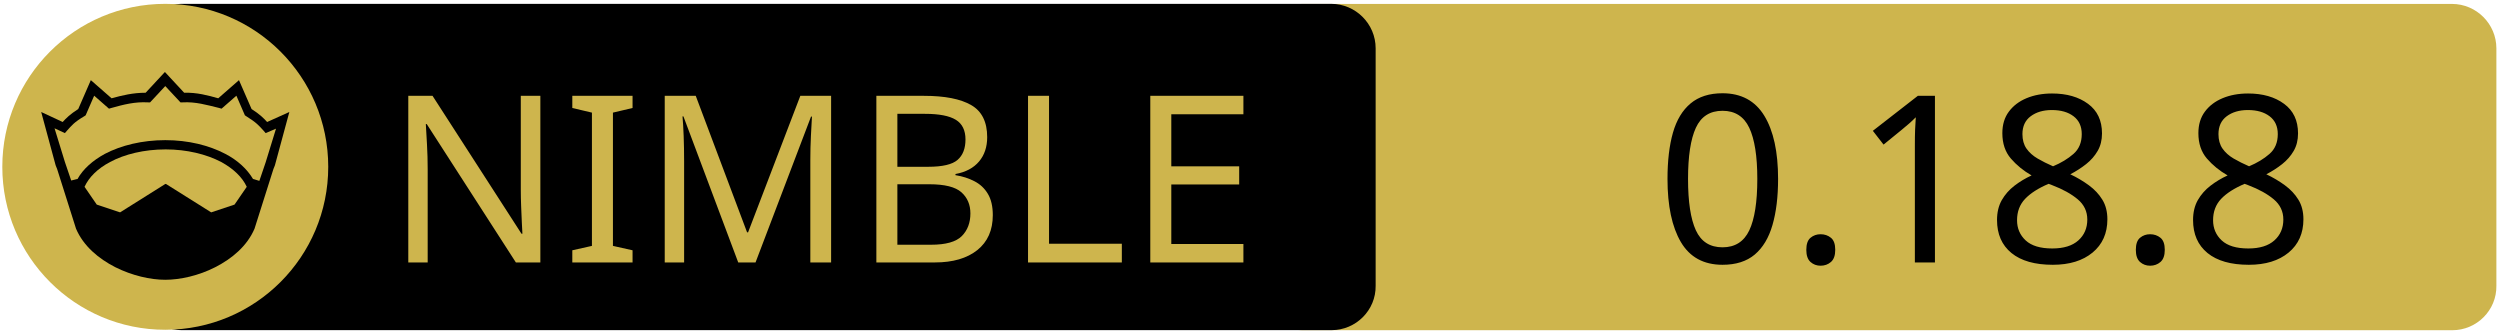
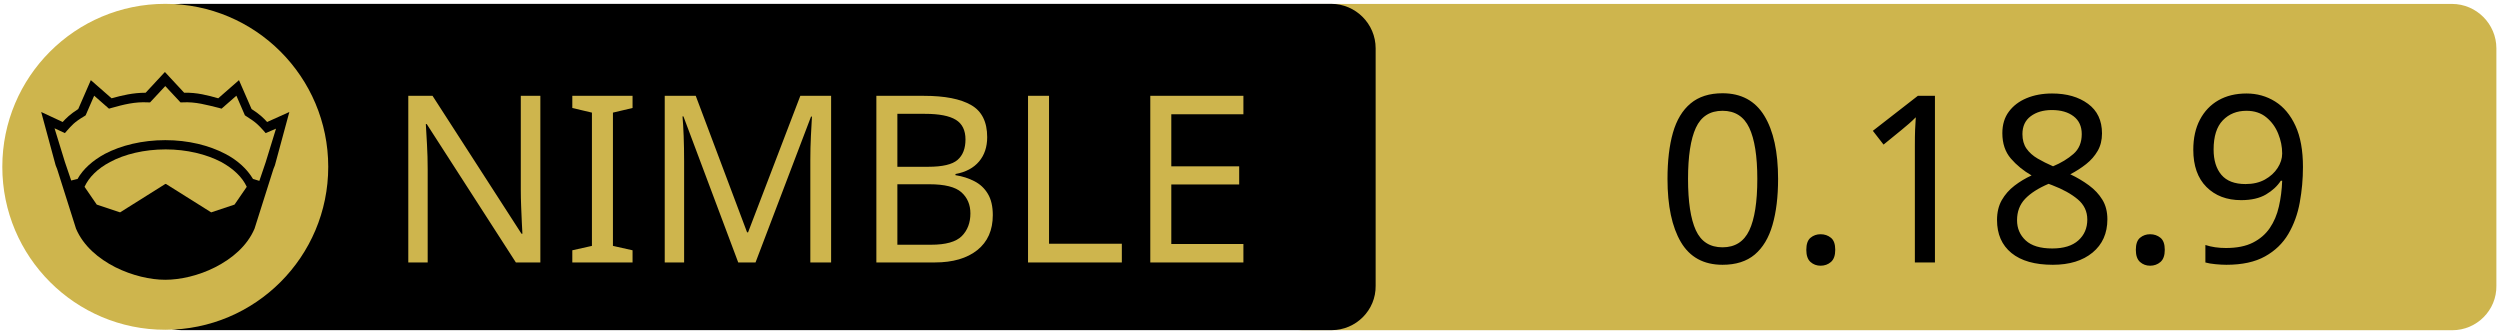
<svg xmlns="http://www.w3.org/2000/svg" xmlns:xlink="http://www.w3.org/1999/xlink" width="675" height="90" xml:space="preserve" version="1.1">
  <a xlink:href="https://github.com/c-blake/bu">
    <g>
      <path fill="#CEB54D" id="svg_15" d="m662.123,89.159l-310.5,0c-6.6,0 -12,-5.4 -12,-12l0,-64.1c0,-6.6 5.4,-12 12,-12l310.4,0c6.6,0 12,5.4 12,12l0,64.1c0.1,6.6 -5.3,12 -11.9,12z" />
      <path id="svg_1" d="m359.524,89.139l-310.5,0c-6.6,0 -12,-5.4 -12,-12l0,-64.1c0,-6.6 5.4,-12 12,-12l310.4,0c6.6,0 12,5.4 12,12l0,64.1c0.1,6.6 -5.3,12 -11.9,12z" />
      <rect id="svg_2" fill="none" height="45.9" width="315.3" class="st0" y="24.539" x="60.224" />
      <circle id="svg_4" fill="#CEB54D" r="44" cy="45.039" cx="44.624" class="st1" />
      <g id="XMLID_4_">
        <path id="svg_5" d="m78.124,30.239l-3.9,14.4l-0.4,1l-5.1,16.1c0,0 0,0 0,0c-2,4.7 -6.1,8.1 -10.6,10.4c-4.5,2.3 -9.5,3.4 -13.5,3.4c-4,0 -8.9,-1.1 -13.5,-3.4c-4.5,-2.3 -8.6,-5.7 -10.6,-10.4c0,0 0,0 0,0l-5.1,-16.1l-0.4,-1l-3.9,-14.4l5.8,2.7c0.9,-1 2,-2.1 4.2,-3.5l3.4,-7.8l5.6,4.9c2.9,-0.8 5.8,-1.5 9.2,-1.5l5.2,-5.6l5.2,5.6c3.4,-0.1 6.4,0.7 9.2,1.5l5.6,-4.9l3.4,7.8c2.2,1.4 3.3,2.5 4.2,3.5l6,-2.7z" />
        <g id="XMLID_6_">
          <g id="svg_6">
            <path id="svg_7" fill="#CEB54D" d="m66.624,50.439l-3.3,4.8l-6.3,2.1l-12.1,-7.6c-0.1,-0.1 -0.3,-0.1 -0.4,0l-12.1,7.6l-6.3,-2.1l-3.3,-4.8c1.2,-2.6 3.5,-4.9 6.9,-6.7c3.9,-2.1 9.2,-3.4 15,-3.4c5.7,0 11,1.3 15,3.4c3.3,1.8 5.7,4.1 6.9,6.7z" class="st1" />
          </g>
          <g id="svg_8" />
        </g>
        <g id="XMLID_5_">
          <g id="svg_9">
            <path id="svg_10" fill="#CEB54D" d="m74.524,34.739l-2.8,9.1l-1.7,5l-1.6,-0.5c0,0 -0.1,0 -0.1,0c-1.6,-2.7 -4.2,-5.1 -7.5,-6.8c-4.4,-2.3 -10,-3.7 -16.2,-3.7c-6.2,0 -11.9,1.4 -16.3,3.7c-3.3,1.8 -5.9,4.1 -7.4,6.8c0,0 -0.1,0 -0.1,0l-1.6,0.4l-1.7,-5l-2.8,-9.1l2.8,1.3l0.6,-0.7c1.2,-1.3 1.8,-2.2 4.7,-3.9l0.3,-0.2l2.3,-5.3l4,3.5l0.7,-0.2c3.2,-0.9 6.3,-1.7 9.8,-1.5l0.6,0l4.1,-4.4l4.1,4.4l0.6,0c3.5,-0.2 6.5,0.7 9.8,1.5l0.7,0.2l4,-3.5l2.3,5.3l0.3,0.2c2.9,1.8 3.5,2.6 4.7,3.9l0.6,0.7l2.8,-1.2z" class="st1" />
          </g>
          <g id="svg_11" />
        </g>
      </g>
      <text x="-442" y="-350.021" id="svg_16" font-size="63px" font-family="'PT Sans Caption', 'Tahoma', 'Helvetica Neue Medium', 'PT Sans', sans-serif" fill="#CEB54D" class="st1 st2 st3" transform="matrix(1 0 0 1 546.13 420.879)">NIMBLE</text>
-       <text x="-99.0" y="-350.012" id="svg_17" font-size="63.012px" font-family="'PT Sans Caption', 'Tahoma', 'Helvetica Neue Medium', 'PT Sans', sans-serif" fill="#000000" class="st1 st2 st3" transform="matrix(1 0 0 1 546.13 420.879)">0.18.8</text>
+       <text x="-99.0" y="-350.012" id="svg_17" font-size="63.012px" font-family="'PT Sans Caption', 'Tahoma', 'Helvetica Neue Medium', 'PT Sans', sans-serif" fill="#000000" class="st1 st2 st3" transform="matrix(1 0 0 1 546.13 420.879)">0.18.9</text>
    </g>
  </a>
</svg>
